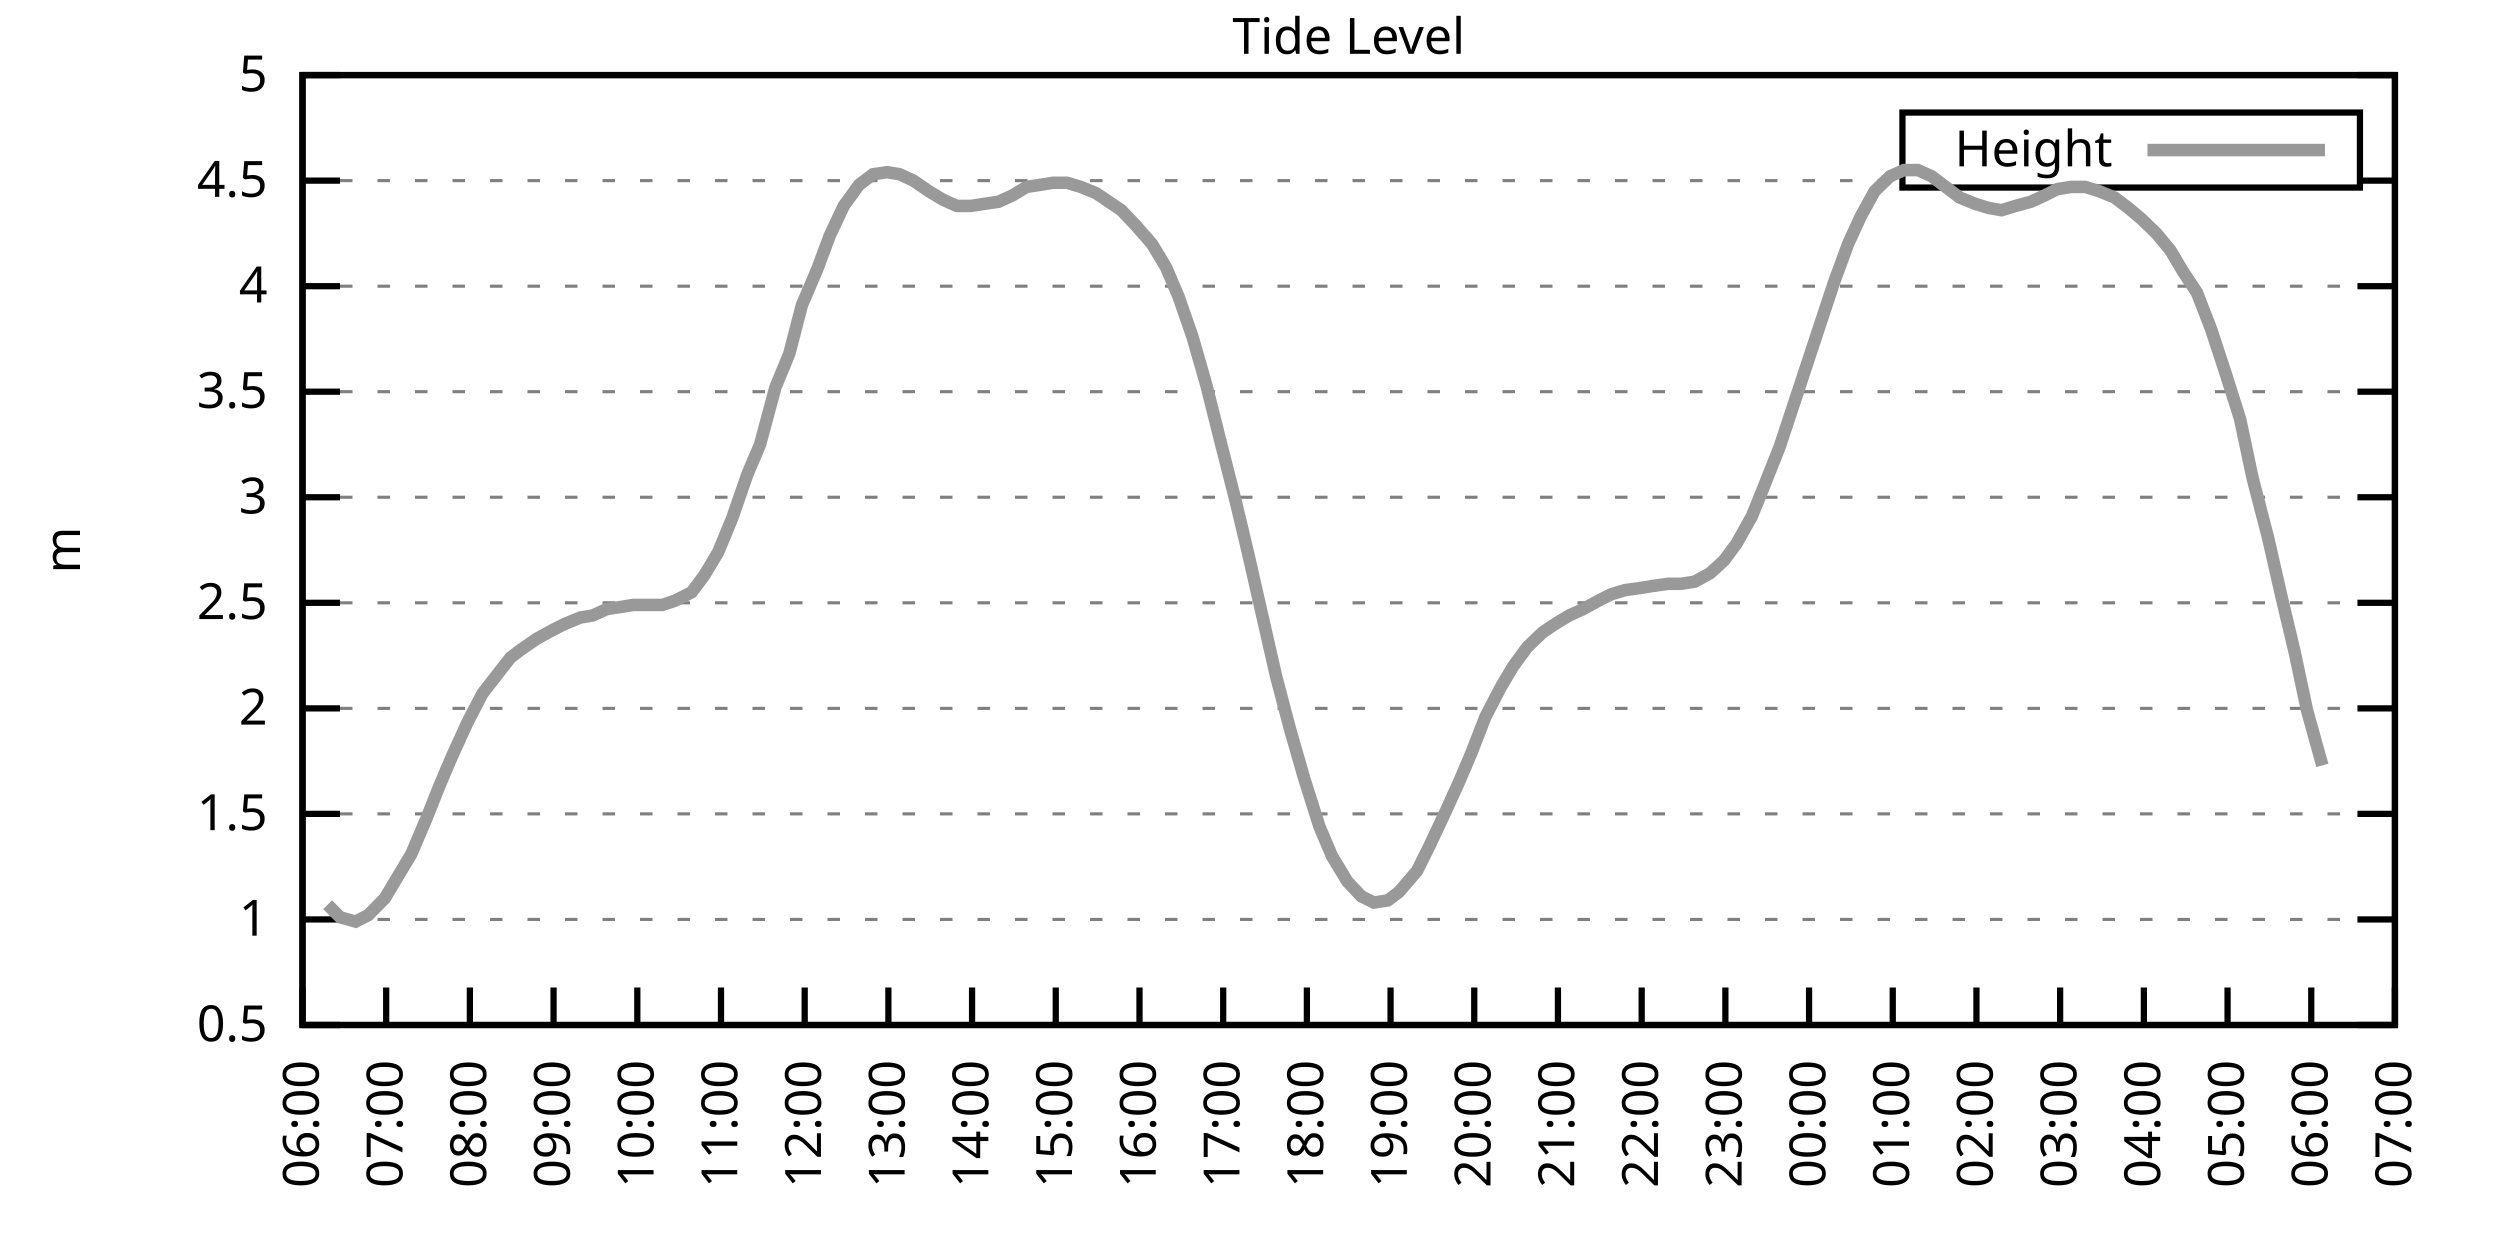
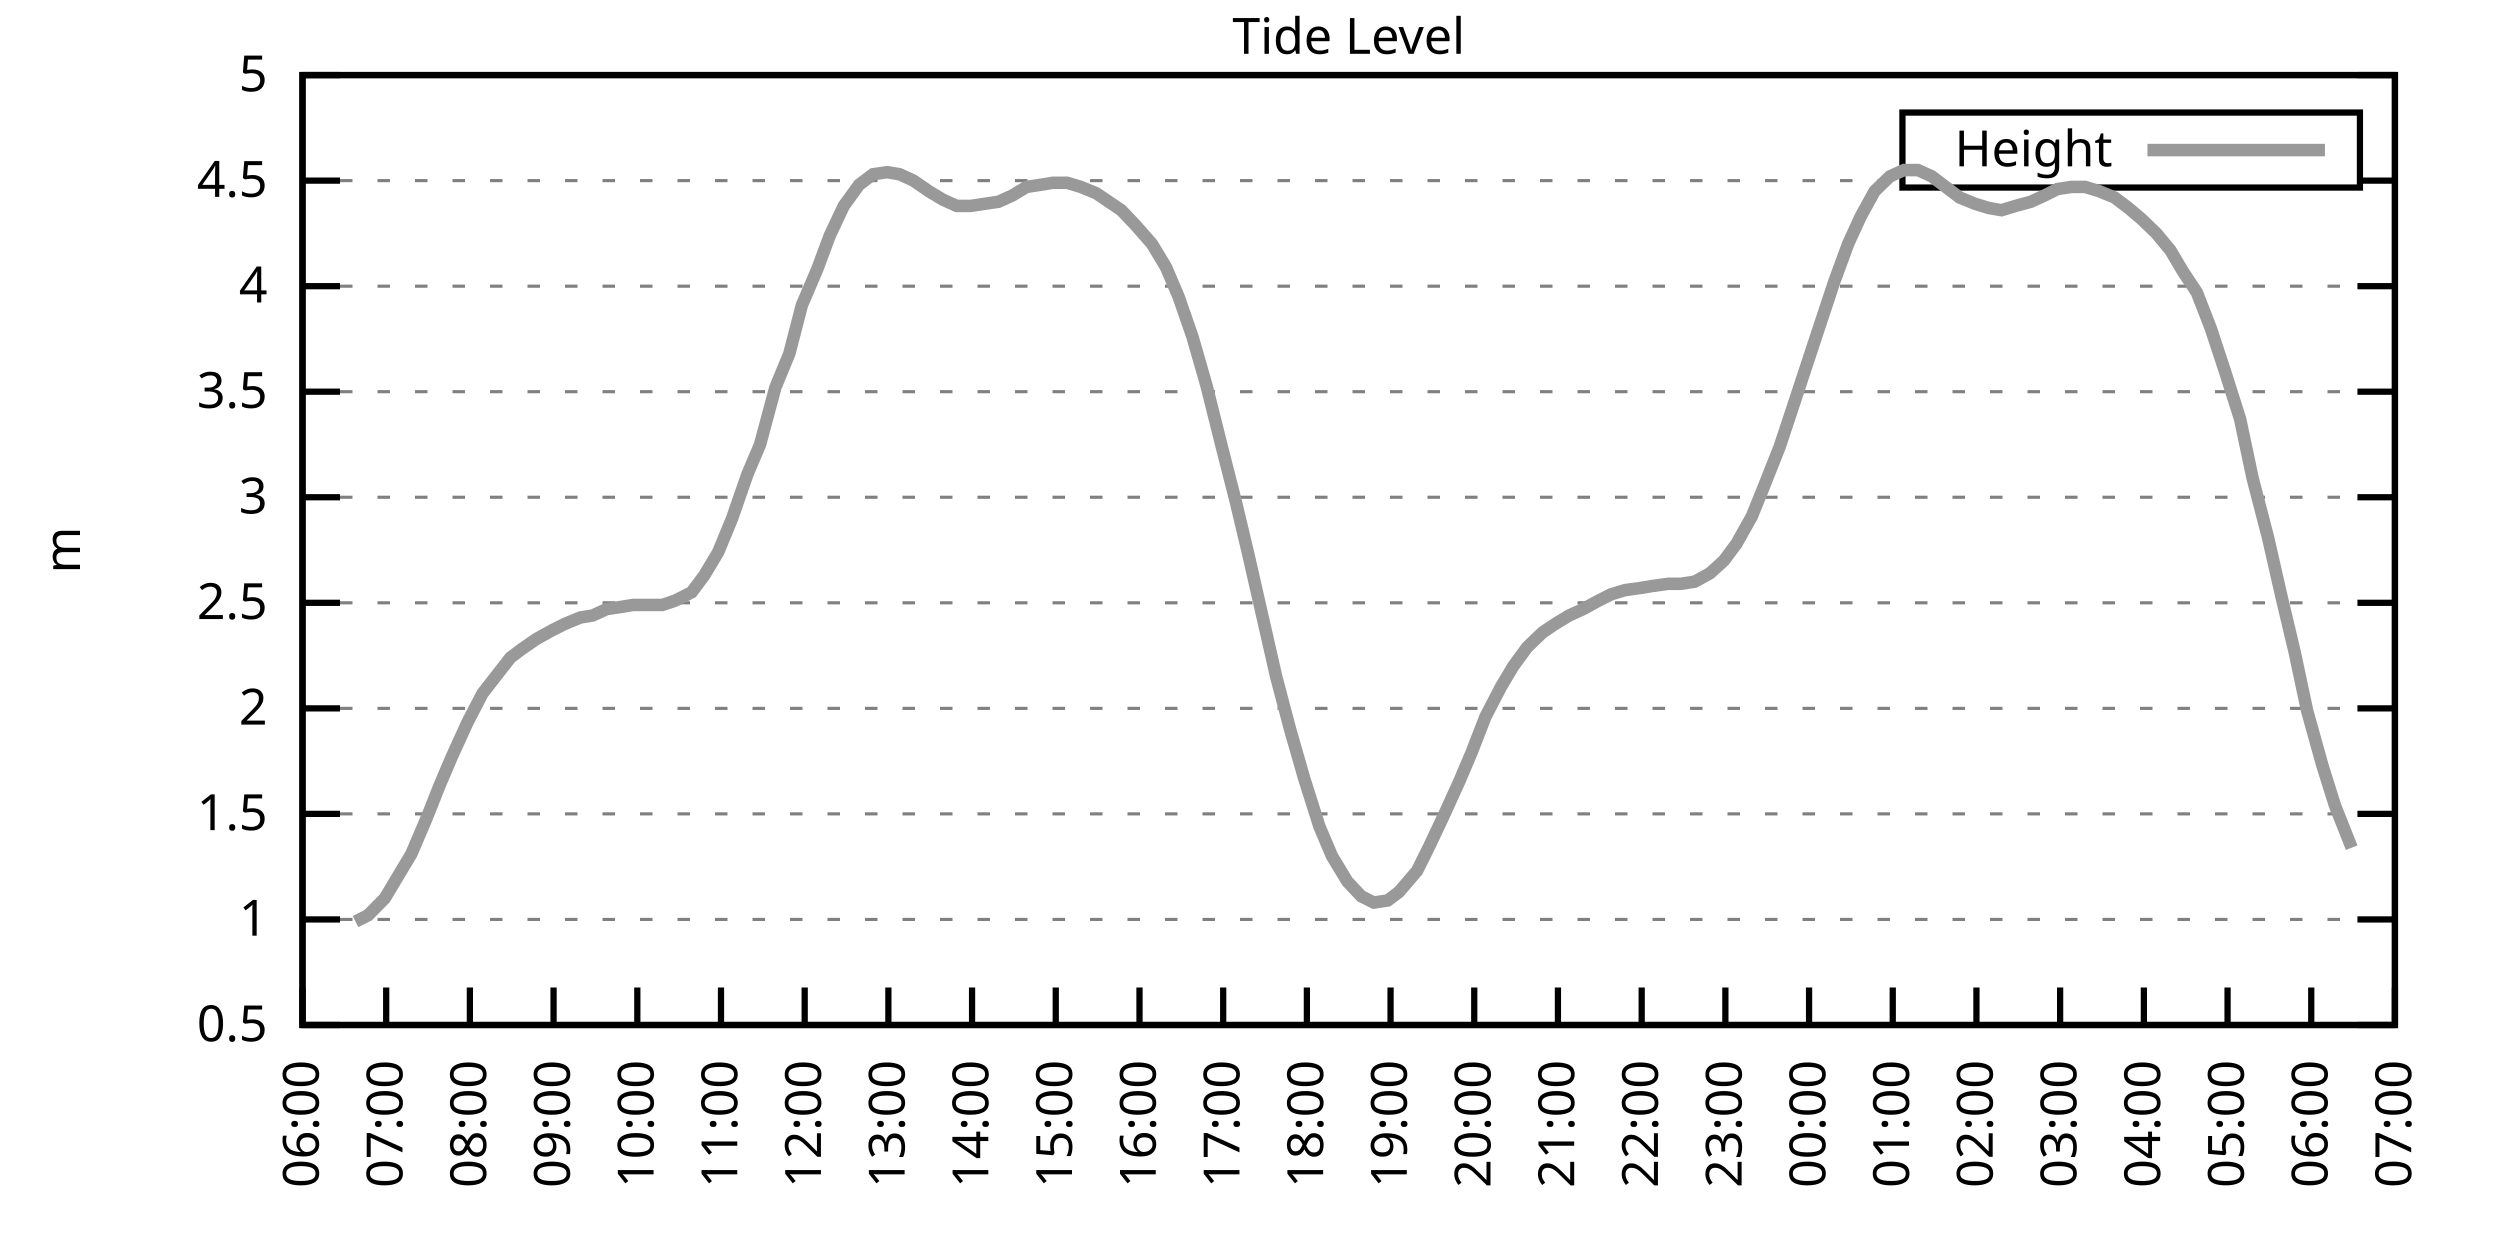
<svg xmlns="http://www.w3.org/2000/svg" xmlns:xlink="http://www.w3.org/1999/xlink" width="400" height="200" viewBox="0 0 400 200">
  <g id="gnuplot_canvas">
    <rect x="0" y="0" width="400" height="200" fill="none" />
    <defs>
      <circle id="gpDot" r="0.5" stroke-width="0.5" stroke="currentColor" />
      <path id="gpPt0" stroke-width="0.333" stroke="currentColor" d="M-1,0 h2 M0,-1 v2" />
      <path id="gpPt1" stroke-width="0.333" stroke="currentColor" d="M-1,-1 L1,1 M1,-1 L-1,1" />
      <path id="gpPt2" stroke-width="0.333" stroke="currentColor" d="M-1,0 L1,0 M0,-1 L0,1 M-1,-1 L1,1 M-1,1 L1,-1" />
      <rect id="gpPt3" stroke-width="0.333" stroke="currentColor" x="-1" y="-1" width="2" height="2" />
      <rect id="gpPt4" stroke-width="0.333" stroke="currentColor" fill="currentColor" x="-1" y="-1" width="2" height="2" />
      <circle id="gpPt5" stroke-width="0.333" stroke="currentColor" cx="0" cy="0" r="1" />
      <use xlink:href="#gpPt5" id="gpPt6" fill="currentColor" stroke="none" />
      <path id="gpPt7" stroke-width="0.333" stroke="currentColor" d="M0,-1.33 L-1.33,0.67 L1.33,0.67 z" />
      <use xlink:href="#gpPt7" id="gpPt8" fill="currentColor" stroke="none" />
      <use xlink:href="#gpPt7" id="gpPt9" stroke="currentColor" transform="rotate(180)" />
      <use xlink:href="#gpPt9" id="gpPt10" fill="currentColor" stroke="none" />
      <use xlink:href="#gpPt3" id="gpPt11" stroke="currentColor" transform="rotate(45)" />
      <use xlink:href="#gpPt11" id="gpPt12" fill="currentColor" stroke="none" />
      <path id="gpPt13" stroke-width="0.333" stroke="currentColor" d="M0,1.330 L1.265,0.411 L0.782,-1.067 L-0.782,-1.076 L-1.265,0.411 z" />
      <use xlink:href="#gpPt13" id="gpPt14" fill="currentColor" stroke="none" />
      <filter id="textbox" filterUnits="objectBoundingBox" x="0" y="0" height="1" width="1">
        <feFlood flood-color="white" flood-opacity="1" result="bgnd" />
        <feComposite in="SourceGraphic" in2="bgnd" operator="atop" />
      </filter>
      <filter id="greybox" filterUnits="objectBoundingBox" x="0" y="0" height="1" width="1">
        <feFlood flood-color="lightgrey" flood-opacity="1" result="grey" />
        <feComposite in="SourceGraphic" in2="grey" operator="atop" />
      </filter>
    </defs>
    <g fill="none" color="white" stroke="currentColor" stroke-width="1.00" stroke-linecap="butt" stroke-linejoin="miter">
</g>
    <g fill="none" color="black" stroke="currentColor" stroke-width="1.00" stroke-linecap="butt" stroke-linejoin="miter">
      <g stroke="none" shape-rendering="crispEdges">
        <polygon fill="rgb(255, 255, 255)" points="48.40,164.00 383.18,164.00 383.18,12.02 48.40,12.02 " />
      </g>
    </g>
    <g fill="none" color="black" stroke="currentColor" stroke-width="1.00" stroke-linecap="butt" stroke-linejoin="miter">
</g>
    <g fill="none" color="black" stroke="black" stroke-width="0.50" stroke-linecap="butt" stroke-linejoin="miter">
</g>
    <g fill="none" color="gray" stroke="currentColor" stroke-width="0.50" stroke-linecap="butt" stroke-linejoin="miter">
      <path stroke="gray" stroke-dasharray="2,4" class="gridline" d="M48.40,164.00 L383.19,164.00  " />
    </g>
    <g fill="none" color="gray" stroke="gray" stroke-width="1.00" stroke-linecap="butt" stroke-linejoin="miter">
</g>
    <g fill="none" color="black" stroke="currentColor" stroke-width="1.00" stroke-linecap="butt" stroke-linejoin="miter">
      <path stroke="black" d="M48.40,164.00 L54.40,164.00 M383.19,164.00 L377.19,164.00  " />
      <g transform="translate(42.80,166.60)" stroke="none" fill="black" font-family="Sans" font-size="8.00" text-anchor="end">
        <text>
          <tspan font-family="Sans"> 0.5</tspan>
        </text>
      </g>
    </g>
    <g fill="none" color="black" stroke="currentColor" stroke-width="1.00" stroke-linecap="butt" stroke-linejoin="miter">
</g>
    <g fill="none" color="black" stroke="black" stroke-width="0.50" stroke-linecap="butt" stroke-linejoin="miter">
</g>
    <g fill="none" color="gray" stroke="currentColor" stroke-width="0.50" stroke-linecap="butt" stroke-linejoin="miter">
      <path stroke="gray" stroke-dasharray="2,4" class="gridline" d="M48.40,147.11 L383.19,147.11  " />
    </g>
    <g fill="none" color="gray" stroke="gray" stroke-width="1.00" stroke-linecap="butt" stroke-linejoin="miter">
</g>
    <g fill="none" color="black" stroke="currentColor" stroke-width="1.00" stroke-linecap="butt" stroke-linejoin="miter">
      <path stroke="black" d="M48.40,147.11 L54.40,147.11 M383.19,147.11 L377.19,147.11  " />
      <g transform="translate(42.80,149.71)" stroke="none" fill="black" font-family="Sans" font-size="8.00" text-anchor="end">
        <text>
          <tspan font-family="Sans"> 1</tspan>
        </text>
      </g>
    </g>
    <g fill="none" color="black" stroke="currentColor" stroke-width="1.00" stroke-linecap="butt" stroke-linejoin="miter">
</g>
    <g fill="none" color="black" stroke="black" stroke-width="0.50" stroke-linecap="butt" stroke-linejoin="miter">
</g>
    <g fill="none" color="gray" stroke="currentColor" stroke-width="0.50" stroke-linecap="butt" stroke-linejoin="miter">
      <path stroke="gray" stroke-dasharray="2,4" class="gridline" d="M48.40,130.22 L383.19,130.22  " />
    </g>
    <g fill="none" color="gray" stroke="gray" stroke-width="1.00" stroke-linecap="butt" stroke-linejoin="miter">
</g>
    <g fill="none" color="black" stroke="currentColor" stroke-width="1.00" stroke-linecap="butt" stroke-linejoin="miter">
      <path stroke="black" d="M48.40,130.22 L54.40,130.22 M383.19,130.22 L377.19,130.22  " />
      <g transform="translate(42.80,132.82)" stroke="none" fill="black" font-family="Sans" font-size="8.00" text-anchor="end">
        <text>
          <tspan font-family="Sans"> 1.5</tspan>
        </text>
      </g>
    </g>
    <g fill="none" color="black" stroke="currentColor" stroke-width="1.00" stroke-linecap="butt" stroke-linejoin="miter">
</g>
    <g fill="none" color="black" stroke="black" stroke-width="0.50" stroke-linecap="butt" stroke-linejoin="miter">
</g>
    <g fill="none" color="gray" stroke="currentColor" stroke-width="0.50" stroke-linecap="butt" stroke-linejoin="miter">
      <path stroke="gray" stroke-dasharray="2,4" class="gridline" d="M48.40,113.34 L383.19,113.34  " />
    </g>
    <g fill="none" color="gray" stroke="gray" stroke-width="1.00" stroke-linecap="butt" stroke-linejoin="miter">
</g>
    <g fill="none" color="black" stroke="currentColor" stroke-width="1.00" stroke-linecap="butt" stroke-linejoin="miter">
      <path stroke="black" d="M48.40,113.34 L54.40,113.34 M383.19,113.34 L377.19,113.34  " />
      <g transform="translate(42.80,115.94)" stroke="none" fill="black" font-family="Sans" font-size="8.00" text-anchor="end">
        <text>
          <tspan font-family="Sans"> 2</tspan>
        </text>
      </g>
    </g>
    <g fill="none" color="black" stroke="currentColor" stroke-width="1.00" stroke-linecap="butt" stroke-linejoin="miter">
</g>
    <g fill="none" color="black" stroke="black" stroke-width="0.50" stroke-linecap="butt" stroke-linejoin="miter">
</g>
    <g fill="none" color="gray" stroke="currentColor" stroke-width="0.50" stroke-linecap="butt" stroke-linejoin="miter">
      <path stroke="gray" stroke-dasharray="2,4" class="gridline" d="M48.40,96.45 L383.19,96.45  " />
    </g>
    <g fill="none" color="gray" stroke="gray" stroke-width="1.00" stroke-linecap="butt" stroke-linejoin="miter">
</g>
    <g fill="none" color="black" stroke="currentColor" stroke-width="1.00" stroke-linecap="butt" stroke-linejoin="miter">
      <path stroke="black" d="M48.40,96.45 L54.40,96.45 M383.19,96.45 L377.19,96.45  " />
      <g transform="translate(42.80,99.05)" stroke="none" fill="black" font-family="Sans" font-size="8.00" text-anchor="end">
        <text>
          <tspan font-family="Sans"> 2.5</tspan>
        </text>
      </g>
    </g>
    <g fill="none" color="black" stroke="currentColor" stroke-width="1.00" stroke-linecap="butt" stroke-linejoin="miter">
</g>
    <g fill="none" color="black" stroke="black" stroke-width="0.50" stroke-linecap="butt" stroke-linejoin="miter">
</g>
    <g fill="none" color="gray" stroke="currentColor" stroke-width="0.50" stroke-linecap="butt" stroke-linejoin="miter">
      <path stroke="gray" stroke-dasharray="2,4" class="gridline" d="M48.40,79.56 L383.19,79.56  " />
    </g>
    <g fill="none" color="gray" stroke="gray" stroke-width="1.00" stroke-linecap="butt" stroke-linejoin="miter">
</g>
    <g fill="none" color="black" stroke="currentColor" stroke-width="1.00" stroke-linecap="butt" stroke-linejoin="miter">
      <path stroke="black" d="M48.40,79.56 L54.40,79.56 M383.19,79.56 L377.19,79.56  " />
      <g transform="translate(42.80,82.16)" stroke="none" fill="black" font-family="Sans" font-size="8.00" text-anchor="end">
        <text>
          <tspan font-family="Sans"> 3</tspan>
        </text>
      </g>
    </g>
    <g fill="none" color="black" stroke="currentColor" stroke-width="1.00" stroke-linecap="butt" stroke-linejoin="miter">
</g>
    <g fill="none" color="black" stroke="black" stroke-width="0.50" stroke-linecap="butt" stroke-linejoin="miter">
</g>
    <g fill="none" color="gray" stroke="currentColor" stroke-width="0.50" stroke-linecap="butt" stroke-linejoin="miter">
      <path stroke="gray" stroke-dasharray="2,4" class="gridline" d="M48.40,62.67 L383.19,62.67  " />
    </g>
    <g fill="none" color="gray" stroke="gray" stroke-width="1.00" stroke-linecap="butt" stroke-linejoin="miter">
</g>
    <g fill="none" color="black" stroke="currentColor" stroke-width="1.00" stroke-linecap="butt" stroke-linejoin="miter">
      <path stroke="black" d="M48.40,62.67 L54.40,62.67 M383.19,62.67 L377.19,62.67  " />
      <g transform="translate(42.80,65.27)" stroke="none" fill="black" font-family="Sans" font-size="8.00" text-anchor="end">
        <text>
          <tspan font-family="Sans"> 3.5</tspan>
        </text>
      </g>
    </g>
    <g fill="none" color="black" stroke="currentColor" stroke-width="1.00" stroke-linecap="butt" stroke-linejoin="miter">
</g>
    <g fill="none" color="black" stroke="black" stroke-width="0.50" stroke-linecap="butt" stroke-linejoin="miter">
</g>
    <g fill="none" color="gray" stroke="currentColor" stroke-width="0.50" stroke-linecap="butt" stroke-linejoin="miter">
      <path stroke="gray" stroke-dasharray="2,4" class="gridline" d="M48.40,45.79 L383.19,45.79  " />
    </g>
    <g fill="none" color="gray" stroke="gray" stroke-width="1.00" stroke-linecap="butt" stroke-linejoin="miter">
</g>
    <g fill="none" color="black" stroke="currentColor" stroke-width="1.00" stroke-linecap="butt" stroke-linejoin="miter">
      <path stroke="black" d="M48.40,45.79 L54.40,45.79 M383.19,45.79 L377.19,45.79  " />
      <g transform="translate(42.80,48.39)" stroke="none" fill="black" font-family="Sans" font-size="8.00" text-anchor="end">
        <text>
          <tspan font-family="Sans"> 4</tspan>
        </text>
      </g>
    </g>
    <g fill="none" color="black" stroke="currentColor" stroke-width="1.00" stroke-linecap="butt" stroke-linejoin="miter">
</g>
    <g fill="none" color="black" stroke="black" stroke-width="0.50" stroke-linecap="butt" stroke-linejoin="miter">
</g>
    <g fill="none" color="gray" stroke="currentColor" stroke-width="0.50" stroke-linecap="butt" stroke-linejoin="miter">
      <path stroke="gray" stroke-dasharray="2,4" class="gridline" d="M48.40,28.90 L304.39,28.90 M377.59,28.90 L383.19,28.90  " />
    </g>
    <g fill="none" color="gray" stroke="gray" stroke-width="1.00" stroke-linecap="butt" stroke-linejoin="miter">
</g>
    <g fill="none" color="black" stroke="currentColor" stroke-width="1.00" stroke-linecap="butt" stroke-linejoin="miter">
      <path stroke="black" d="M48.40,28.90 L54.40,28.90 M383.19,28.90 L377.19,28.90  " />
      <g transform="translate(42.80,31.50)" stroke="none" fill="black" font-family="Sans" font-size="8.00" text-anchor="end">
        <text>
          <tspan font-family="Sans"> 4.5</tspan>
        </text>
      </g>
    </g>
    <g fill="none" color="black" stroke="currentColor" stroke-width="1.00" stroke-linecap="butt" stroke-linejoin="miter">
</g>
    <g fill="none" color="black" stroke="black" stroke-width="0.50" stroke-linecap="butt" stroke-linejoin="miter">
</g>
    <g fill="none" color="gray" stroke="currentColor" stroke-width="0.50" stroke-linecap="butt" stroke-linejoin="miter">
      <path stroke="gray" stroke-dasharray="2,4" class="gridline" d="M48.40,12.01 L383.19,12.01  " />
    </g>
    <g fill="none" color="gray" stroke="gray" stroke-width="1.00" stroke-linecap="butt" stroke-linejoin="miter">
</g>
    <g fill="none" color="black" stroke="currentColor" stroke-width="1.00" stroke-linecap="butt" stroke-linejoin="miter">
      <path stroke="black" d="M48.40,12.01 L54.40,12.01 M383.19,12.01 L377.19,12.01  " />
      <g transform="translate(42.80,14.61)" stroke="none" fill="black" font-family="Sans" font-size="8.00" text-anchor="end">
        <text>
          <tspan font-family="Sans"> 5</tspan>
        </text>
      </g>
    </g>
    <g fill="none" color="black" stroke="currentColor" stroke-width="1.00" stroke-linecap="butt" stroke-linejoin="miter">
      <path stroke="black" d="M48.40,164.00 L48.40,158.00  " />
      <g transform="translate(51.00,169.60) rotate(270.00)" stroke="none" fill="black" font-family="Sans" font-size="8.00" text-anchor="end">
        <text>
          <tspan font-family="Sans">06:00</tspan>
        </text>
      </g>
    </g>
    <g fill="none" color="black" stroke="currentColor" stroke-width="1.00" stroke-linecap="butt" stroke-linejoin="miter">
      <path stroke="black" d="M61.79,164.00 L61.79,158.00  " />
      <g transform="translate(64.39,169.60) rotate(270.00)" stroke="none" fill="black" font-family="Sans" font-size="8.00" text-anchor="end">
        <text>
          <tspan font-family="Sans">07:00</tspan>
        </text>
      </g>
    </g>
    <g fill="none" color="black" stroke="currentColor" stroke-width="1.00" stroke-linecap="butt" stroke-linejoin="miter">
      <path stroke="black" d="M75.18,164.00 L75.18,158.00  " />
      <g transform="translate(77.78,169.60) rotate(270.00)" stroke="none" fill="black" font-family="Sans" font-size="8.00" text-anchor="end">
        <text>
          <tspan font-family="Sans">08:00</tspan>
        </text>
      </g>
    </g>
    <g fill="none" color="black" stroke="currentColor" stroke-width="1.00" stroke-linecap="butt" stroke-linejoin="miter">
      <path stroke="black" d="M88.57,164.00 L88.57,158.00  " />
      <g transform="translate(91.17,169.60) rotate(270.00)" stroke="none" fill="black" font-family="Sans" font-size="8.00" text-anchor="end">
        <text>
          <tspan font-family="Sans">09:00</tspan>
        </text>
      </g>
    </g>
    <g fill="none" color="black" stroke="currentColor" stroke-width="1.00" stroke-linecap="butt" stroke-linejoin="miter">
      <path stroke="black" d="M101.97,164.00 L101.97,158.00  " />
      <g transform="translate(104.57,169.60) rotate(270.00)" stroke="none" fill="black" font-family="Sans" font-size="8.00" text-anchor="end">
        <text>
          <tspan font-family="Sans">10:00</tspan>
        </text>
      </g>
    </g>
    <g fill="none" color="black" stroke="currentColor" stroke-width="1.00" stroke-linecap="butt" stroke-linejoin="miter">
      <path stroke="black" d="M115.36,164.00 L115.36,158.00  " />
      <g transform="translate(117.96,169.60) rotate(270.00)" stroke="none" fill="black" font-family="Sans" font-size="8.00" text-anchor="end">
        <text>
          <tspan font-family="Sans">11:00</tspan>
        </text>
      </g>
    </g>
    <g fill="none" color="black" stroke="currentColor" stroke-width="1.00" stroke-linecap="butt" stroke-linejoin="miter">
      <path stroke="black" d="M128.75,164.00 L128.75,158.00  " />
      <g transform="translate(131.35,169.60) rotate(270.00)" stroke="none" fill="black" font-family="Sans" font-size="8.00" text-anchor="end">
        <text>
          <tspan font-family="Sans">12:00</tspan>
        </text>
      </g>
    </g>
    <g fill="none" color="black" stroke="currentColor" stroke-width="1.00" stroke-linecap="butt" stroke-linejoin="miter">
      <path stroke="black" d="M142.14,164.00 L142.14,158.00  " />
      <g transform="translate(144.74,169.60) rotate(270.00)" stroke="none" fill="black" font-family="Sans" font-size="8.00" text-anchor="end">
        <text>
          <tspan font-family="Sans">13:00</tspan>
        </text>
      </g>
    </g>
    <g fill="none" color="black" stroke="currentColor" stroke-width="1.00" stroke-linecap="butt" stroke-linejoin="miter">
      <path stroke="black" d="M155.53,164.00 L155.53,158.00  " />
      <g transform="translate(158.13,169.60) rotate(270.00)" stroke="none" fill="black" font-family="Sans" font-size="8.00" text-anchor="end">
        <text>
          <tspan font-family="Sans">14:00</tspan>
        </text>
      </g>
    </g>
    <g fill="none" color="black" stroke="currentColor" stroke-width="1.00" stroke-linecap="butt" stroke-linejoin="miter">
      <path stroke="black" d="M168.92,164.00 L168.92,158.00  " />
      <g transform="translate(171.52,169.60) rotate(270.00)" stroke="none" fill="black" font-family="Sans" font-size="8.00" text-anchor="end">
        <text>
          <tspan font-family="Sans">15:00</tspan>
        </text>
      </g>
    </g>
    <g fill="none" color="black" stroke="currentColor" stroke-width="1.00" stroke-linecap="butt" stroke-linejoin="miter">
      <path stroke="black" d="M182.32,164.00 L182.32,158.00  " />
      <g transform="translate(184.92,169.60) rotate(270.00)" stroke="none" fill="black" font-family="Sans" font-size="8.00" text-anchor="end">
        <text>
          <tspan font-family="Sans">16:00</tspan>
        </text>
      </g>
    </g>
    <g fill="none" color="black" stroke="currentColor" stroke-width="1.00" stroke-linecap="butt" stroke-linejoin="miter">
      <path stroke="black" d="M195.71,164.00 L195.71,158.00  " />
      <g transform="translate(198.31,169.60) rotate(270.00)" stroke="none" fill="black" font-family="Sans" font-size="8.00" text-anchor="end">
        <text>
          <tspan font-family="Sans">17:00</tspan>
        </text>
      </g>
    </g>
    <g fill="none" color="black" stroke="currentColor" stroke-width="1.00" stroke-linecap="butt" stroke-linejoin="miter">
      <path stroke="black" d="M209.10,164.00 L209.10,158.00  " />
      <g transform="translate(211.70,169.60) rotate(270.00)" stroke="none" fill="black" font-family="Sans" font-size="8.00" text-anchor="end">
        <text>
          <tspan font-family="Sans">18:00</tspan>
        </text>
      </g>
    </g>
    <g fill="none" color="black" stroke="currentColor" stroke-width="1.00" stroke-linecap="butt" stroke-linejoin="miter">
      <path stroke="black" d="M222.49,164.00 L222.49,158.00  " />
      <g transform="translate(225.09,169.60) rotate(270.00)" stroke="none" fill="black" font-family="Sans" font-size="8.00" text-anchor="end">
        <text>
          <tspan font-family="Sans">19:00</tspan>
        </text>
      </g>
    </g>
    <g fill="none" color="black" stroke="currentColor" stroke-width="1.00" stroke-linecap="butt" stroke-linejoin="miter">
      <path stroke="black" d="M235.88,164.00 L235.88,158.00  " />
      <g transform="translate(238.48,169.60) rotate(270.00)" stroke="none" fill="black" font-family="Sans" font-size="8.00" text-anchor="end">
        <text>
          <tspan font-family="Sans">20:00</tspan>
        </text>
      </g>
    </g>
    <g fill="none" color="black" stroke="currentColor" stroke-width="1.00" stroke-linecap="butt" stroke-linejoin="miter">
      <path stroke="black" d="M249.27,164.00 L249.27,158.00  " />
      <g transform="translate(251.87,169.60) rotate(270.00)" stroke="none" fill="black" font-family="Sans" font-size="8.00" text-anchor="end">
        <text>
          <tspan font-family="Sans">21:00</tspan>
        </text>
      </g>
    </g>
    <g fill="none" color="black" stroke="currentColor" stroke-width="1.00" stroke-linecap="butt" stroke-linejoin="miter">
      <path stroke="black" d="M262.67,164.00 L262.67,158.00  " />
      <g transform="translate(265.27,169.60) rotate(270.00)" stroke="none" fill="black" font-family="Sans" font-size="8.00" text-anchor="end">
        <text>
          <tspan font-family="Sans">22:00</tspan>
        </text>
      </g>
    </g>
    <g fill="none" color="black" stroke="currentColor" stroke-width="1.00" stroke-linecap="butt" stroke-linejoin="miter">
      <path stroke="black" d="M276.06,164.00 L276.06,158.00  " />
      <g transform="translate(278.66,169.60) rotate(270.00)" stroke="none" fill="black" font-family="Sans" font-size="8.00" text-anchor="end">
        <text>
          <tspan font-family="Sans">23:00</tspan>
        </text>
      </g>
    </g>
    <g fill="none" color="black" stroke="currentColor" stroke-width="1.00" stroke-linecap="butt" stroke-linejoin="miter">
      <path stroke="black" d="M289.45,164.00 L289.45,158.00  " />
      <g transform="translate(292.05,169.60) rotate(270.00)" stroke="none" fill="black" font-family="Sans" font-size="8.00" text-anchor="end">
        <text>
          <tspan font-family="Sans">00:00</tspan>
        </text>
      </g>
    </g>
    <g fill="none" color="black" stroke="currentColor" stroke-width="1.00" stroke-linecap="butt" stroke-linejoin="miter">
      <path stroke="black" d="M302.84,164.00 L302.84,158.00  " />
      <g transform="translate(305.44,169.60) rotate(270.00)" stroke="none" fill="black" font-family="Sans" font-size="8.00" text-anchor="end">
        <text>
          <tspan font-family="Sans">01:00</tspan>
        </text>
      </g>
    </g>
    <g fill="none" color="black" stroke="currentColor" stroke-width="1.00" stroke-linecap="butt" stroke-linejoin="miter">
      <path stroke="black" d="M316.23,164.00 L316.23,158.00  " />
      <g transform="translate(318.83,169.60) rotate(270.00)" stroke="none" fill="black" font-family="Sans" font-size="8.00" text-anchor="end">
        <text>
          <tspan font-family="Sans">02:00</tspan>
        </text>
      </g>
    </g>
    <g fill="none" color="black" stroke="currentColor" stroke-width="1.00" stroke-linecap="butt" stroke-linejoin="miter">
      <path stroke="black" d="M329.62,164.00 L329.62,158.00  " />
      <g transform="translate(332.22,169.60) rotate(270.00)" stroke="none" fill="black" font-family="Sans" font-size="8.00" text-anchor="end">
        <text>
          <tspan font-family="Sans">03:00</tspan>
        </text>
      </g>
    </g>
    <g fill="none" color="black" stroke="currentColor" stroke-width="1.00" stroke-linecap="butt" stroke-linejoin="miter">
      <path stroke="black" d="M343.02,164.00 L343.02,158.00  " />
      <g transform="translate(345.62,169.60) rotate(270.00)" stroke="none" fill="black" font-family="Sans" font-size="8.00" text-anchor="end">
        <text>
          <tspan font-family="Sans">04:00</tspan>
        </text>
      </g>
    </g>
    <g fill="none" color="black" stroke="currentColor" stroke-width="1.00" stroke-linecap="butt" stroke-linejoin="miter">
      <path stroke="black" d="M356.41,164.00 L356.41,158.00  " />
      <g transform="translate(359.01,169.60) rotate(270.00)" stroke="none" fill="black" font-family="Sans" font-size="8.00" text-anchor="end">
        <text>
          <tspan font-family="Sans">05:00</tspan>
        </text>
      </g>
    </g>
    <g fill="none" color="black" stroke="currentColor" stroke-width="1.00" stroke-linecap="butt" stroke-linejoin="miter">
      <path stroke="black" d="M369.80,164.00 L369.80,158.00  " />
      <g transform="translate(372.40,169.60) rotate(270.00)" stroke="none" fill="black" font-family="Sans" font-size="8.00" text-anchor="end">
        <text>
          <tspan font-family="Sans">06:00</tspan>
        </text>
      </g>
    </g>
    <g fill="none" color="black" stroke="currentColor" stroke-width="1.00" stroke-linecap="butt" stroke-linejoin="miter">
      <path stroke="black" d="M383.19,164.00 L383.19,158.00  " />
      <g transform="translate(385.79,169.60) rotate(270.00)" stroke="none" fill="black" font-family="Sans" font-size="8.00" text-anchor="end">
        <text>
          <tspan font-family="Sans">07:00</tspan>
        </text>
      </g>
    </g>
    <g fill="none" color="black" stroke="currentColor" stroke-width="1.00" stroke-linecap="butt" stroke-linejoin="miter">
</g>
    <g fill="none" color="black" stroke="currentColor" stroke-width="1.00" stroke-linecap="butt" stroke-linejoin="miter">
      <path stroke="black" d="M48.40,12.01 L48.40,164.00 L383.19,164.00 L383.19,12.01 L48.40,12.01 Z  " />
    </g>
    <g fill="none" color="black" stroke="currentColor" stroke-width="1.00" stroke-linecap="butt" stroke-linejoin="miter">
</g>
    <g fill="none" color="black" stroke="currentColor" stroke-width="1.00" stroke-linecap="butt" stroke-linejoin="miter">
      <path stroke="black" d="M304.39,30.01 L304.39,18.01 L377.59,18.01 L377.59,30.01 L304.39,30.01 Z  " />
    </g>
    <g id="Tide_level_plot_1">
      <g fill="none" color="white" stroke="black" stroke-width="2.00" stroke-linecap="butt" stroke-linejoin="miter">
</g>
      <g fill="none" color="black" stroke="currentColor" stroke-width="2.00" stroke-linecap="butt" stroke-linejoin="miter">
        <g transform="translate(337.99,26.61)" stroke="none" fill="black" font-family="Sans" font-size="8.00" text-anchor="end">
          <text>
            <tspan font-family="Sans">Height</tspan>
          </text>
        </g>
      </g>
      <g fill="none" color="black" stroke="currentColor" stroke-width="2.00" stroke-linecap="butt" stroke-linejoin="miter">
-         <path stroke="rgb(153, 153, 153)" d="M343.59,24.01 L371.99,24.01 M52.42,144.75 L54.43,146.77 L56.88,147.45 L58.89,146.44 L61.57,143.73 L63.58,140.36   L65.81,136.64 L68.26,130.90 L70.27,125.83 L72.28,121.11 L74.74,115.70 L77.19,110.97 L81.66,105.23 L83.44,103.88   L85.90,102.19 L88.35,100.84 L90.36,99.83 L92.82,98.81 L94.82,98.48 L97.06,97.46 L99.29,97.12 L101.30,96.79   L103.75,96.79 L105.98,96.79 L107.99,96.11 L110.67,94.76 L112.68,92.06 L114.91,88.34 L117.14,82.94 L119.60,75.85   L121.61,71.12 L124.06,62.00 L126.29,56.59 L128.30,48.83 L130.76,43.08 L132.77,37.68 L135.00,32.95 L137.45,29.57   L139.69,27.88 L141.92,27.55 L143.93,27.88 L146.16,28.90 L148.61,30.59 L150.85,31.94 L153.08,32.95 L155.31,32.95   L157.54,32.61 L159.77,32.28 L162.01,31.26 L164.24,29.91 L166.47,29.57 L168.48,29.24 L170.71,29.24 L172.94,29.91   L175.40,30.92 L177.41,32.28 L179.41,33.63 L181.65,35.99 L184.32,39.03 L186.56,42.75 L188.57,47.47 L190.80,53.89   L193.03,61.66 L195.48,71.45 L197.72,80.24 L199.73,88.68 L201.96,98.48 L204.19,108.27 L206.42,116.71 L208.65,124.48   L211.11,132.25 L213.12,136.98 L215.57,141.03 L217.80,143.40 L219.81,144.41 L222.04,144.07 L223.83,142.72 L226.73,139.34   L228.74,135.29 L230.97,130.56 L233.43,125.16 L235.44,120.43 L237.67,114.69 L240.12,109.96 L242.13,106.58 L244.36,103.54   L246.82,101.18 L248.83,99.83 L251.06,98.48 L253.29,97.46 L255.75,96.11 L257.76,95.10 L259.99,94.42 L262.44,94.08   L264.45,93.75 L266.91,93.41 L268.92,93.41 L271.15,93.07 L273.60,91.72 L275.83,89.69 L277.84,86.99 L280.30,82.60   L282.08,78.21 L284.76,71.45 L286.77,65.38 L289.00,58.62 L291.23,51.87 L293.47,45.11 L295.70,39.03 L297.71,34.64   L299.94,30.59 L302.39,28.22 L304.63,27.21 L306.86,27.21 L309.09,28.22 L311.32,29.91 L313.55,31.60 L316.01,32.61   L318.24,33.29 L320.25,33.63 L322.48,32.95 L324.94,32.28 L327.17,31.26 L329.18,30.25 L331.41,29.91 L333.64,29.91   L335.87,30.59 L338.33,31.60 L340.56,33.29 L342.57,34.98 L345.02,37.34 L347.26,40.04 L349.26,43.42 L351.50,46.80   L353.73,52.54 L355.96,59.30 L358.42,67.06 L360.42,76.52 L362.88,85.98 L365.11,95.77 L367.12,104.22 L369.13,113.67   L371.58,122.46  " />
+         <path stroke="rgb(153, 153, 153)" d="M343.59,24.01 L371.99,24.01 M56.88,147.45 L58.89,146.44 L61.57,143.73 L63.58,140.36 L65.81,136.64 L68.26,130.90   L70.27,125.83 L72.28,121.11 L74.74,115.70 L77.19,110.97 L81.66,105.23 L83.44,103.88 L85.90,102.19 L88.35,100.84   L90.36,99.83 L92.82,98.81 L94.82,98.48 L97.06,97.46 L99.29,97.12 L101.30,96.79 L103.75,96.79 L105.98,96.79   L107.99,96.11 L110.67,94.76 L112.68,92.06 L114.91,88.34 L117.14,82.94 L119.60,75.85 L121.61,71.12 L124.06,62.00   L126.29,56.59 L128.30,48.83 L130.76,43.08 L132.77,37.68 L135.00,32.95 L137.45,29.57 L139.69,27.88 L141.92,27.55   L143.93,27.88 L146.16,28.90 L148.61,30.59 L150.85,31.94 L153.08,32.95 L155.31,32.95 L157.54,32.61 L159.77,32.28   L162.01,31.26 L164.24,29.91 L166.47,29.57 L168.48,29.24 L170.71,29.24 L172.94,29.91 L175.40,30.92 L177.41,32.28   L179.41,33.63 L181.65,35.99 L184.32,39.03 L186.56,42.75 L188.57,47.47 L190.80,53.89 L193.03,61.66 L195.48,71.45   L197.72,80.24 L199.73,88.68 L201.96,98.48 L204.19,108.27 L206.42,116.71 L208.65,124.48 L211.11,132.25 L213.12,136.98   L215.57,141.03 L217.80,143.40 L219.81,144.41 L222.04,144.07 L223.83,142.72 L226.73,139.34 L228.74,135.29 L230.97,130.56   L233.43,125.16 L235.44,120.43 L237.67,114.69 L240.12,109.96 L242.13,106.58 L244.36,103.54 L246.82,101.18 L248.83,99.83   L251.06,98.48 L253.29,97.46 L255.75,96.11 L257.76,95.10 L259.99,94.42 L262.44,94.08 L264.45,93.75 L266.91,93.41   L268.92,93.41 L271.15,93.07 L273.60,91.72 L275.83,89.69 L277.84,86.99 L280.30,82.60 L282.08,78.21 L284.76,71.45   L286.77,65.38 L289.00,58.62 L291.23,51.87 L293.47,45.11 L295.70,39.03 L297.71,34.64 L299.94,30.59 L302.39,28.22   L304.63,27.21 L306.86,27.21 L309.09,28.22 L311.32,29.91 L313.55,31.60 L316.01,32.61 L318.24,33.29 L320.25,33.63   L322.48,32.95 L324.94,32.28 L327.17,31.26 L329.18,30.25 L331.41,29.91 L333.64,29.91 L335.87,30.59 L338.33,31.60   L340.56,33.29 L342.57,34.98 L345.02,37.34 L347.26,40.04 L349.26,43.42 L351.50,46.80 L353.73,52.54 L355.96,59.30   L358.42,67.06 L360.42,76.52 L362.88,85.98 L365.11,95.77 L367.12,104.22 L369.13,113.67 L371.58,122.46 L373.59,128.87   L376.27,135.63  " />
      </g>
    </g>
    <g fill="none" color="black" stroke="currentColor" stroke-width="2.00" stroke-linecap="butt" stroke-linejoin="miter">
</g>
    <g fill="none" color="black" stroke="black" stroke-width="1.00" stroke-linecap="butt" stroke-linejoin="miter">
</g>
    <g fill="none" color="black" stroke="currentColor" stroke-width="1.00" stroke-linecap="butt" stroke-linejoin="miter">
      <path stroke="black" d="M48.40,12.01 L48.40,164.00 L383.19,164.00 L383.19,12.01 L48.40,12.01 Z  " />
      <g transform="translate(12.80,88.01) rotate(270.00)" stroke="none" fill="black" font-family="Sans" font-size="8.00" text-anchor="middle">
        <text>
          <tspan font-family="Sans">m</tspan>
        </text>
      </g>
    </g>
    <g fill="none" color="black" stroke="currentColor" stroke-width="1.00" stroke-linecap="butt" stroke-linejoin="miter">
</g>
    <g fill="none" color="black" stroke="currentColor" stroke-width="1.00" stroke-linecap="butt" stroke-linejoin="miter">
      <g transform="translate(215.79,8.61)" stroke="none" fill="black" font-family="Sans" font-size="8.00" text-anchor="middle">
        <text>
          <tspan font-family="Sans">Tide Level</tspan>
        </text>
      </g>
    </g>
    <g fill="none" color="black" stroke="currentColor" stroke-width="1.00" stroke-linecap="butt" stroke-linejoin="miter">
</g>
  </g>
</svg>
